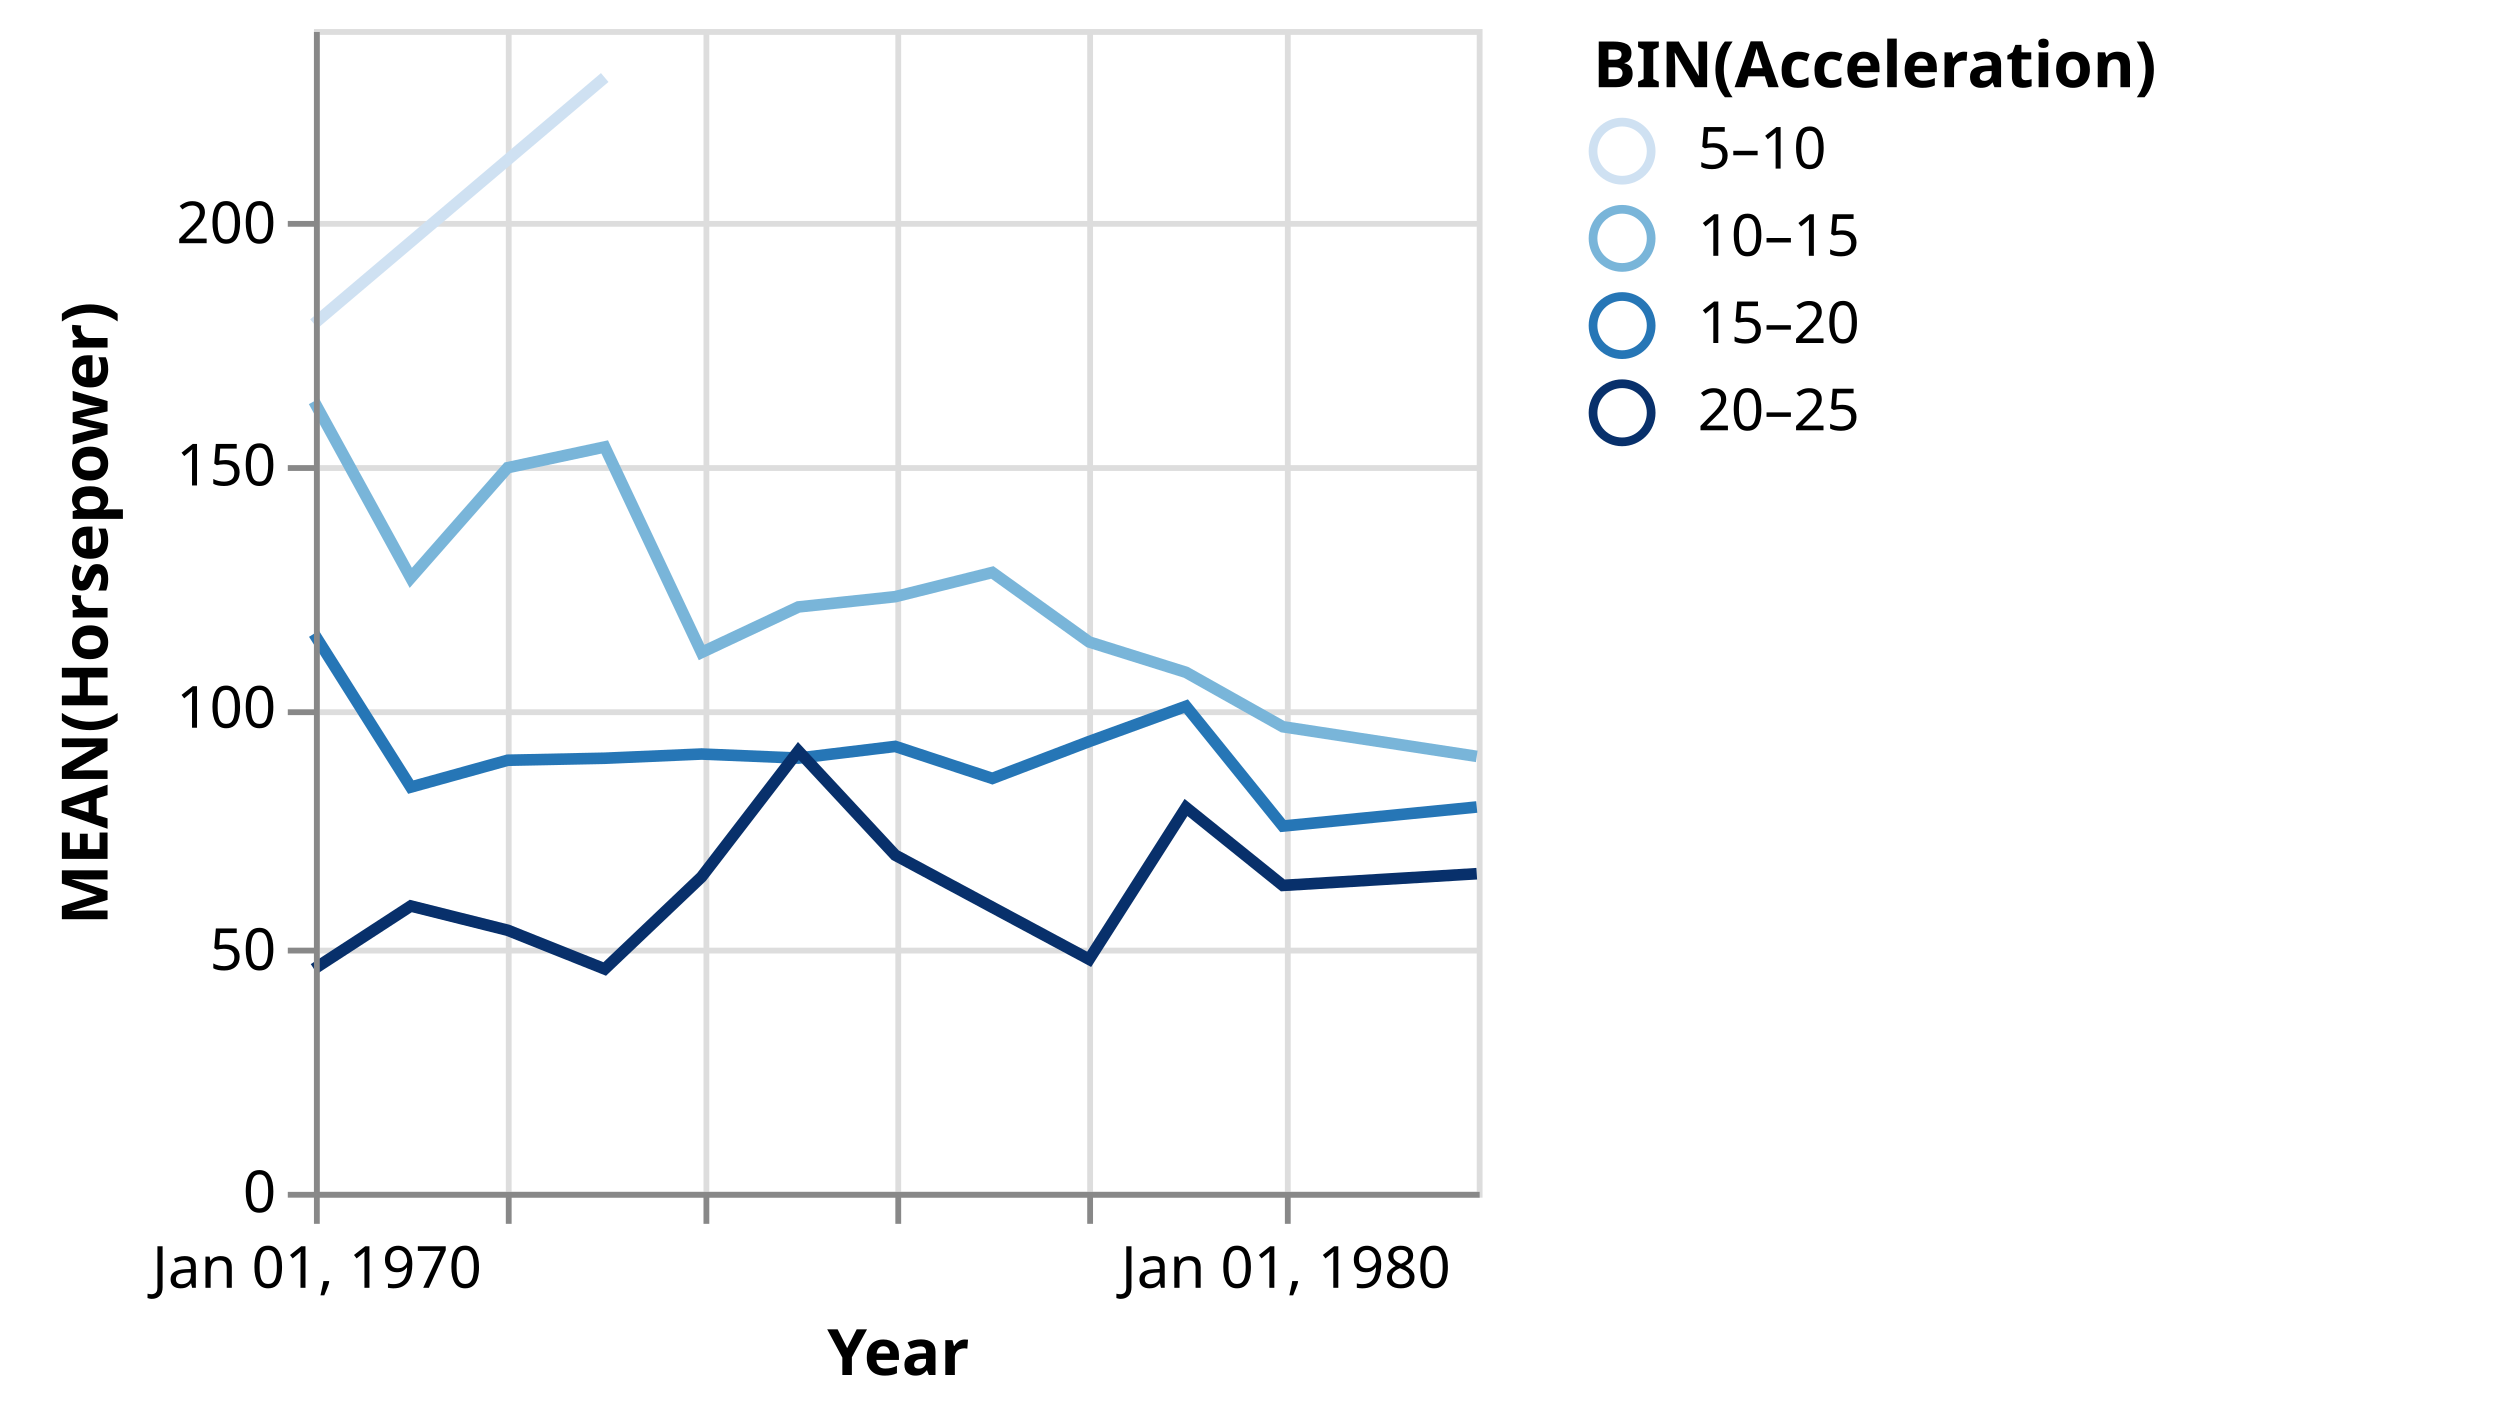
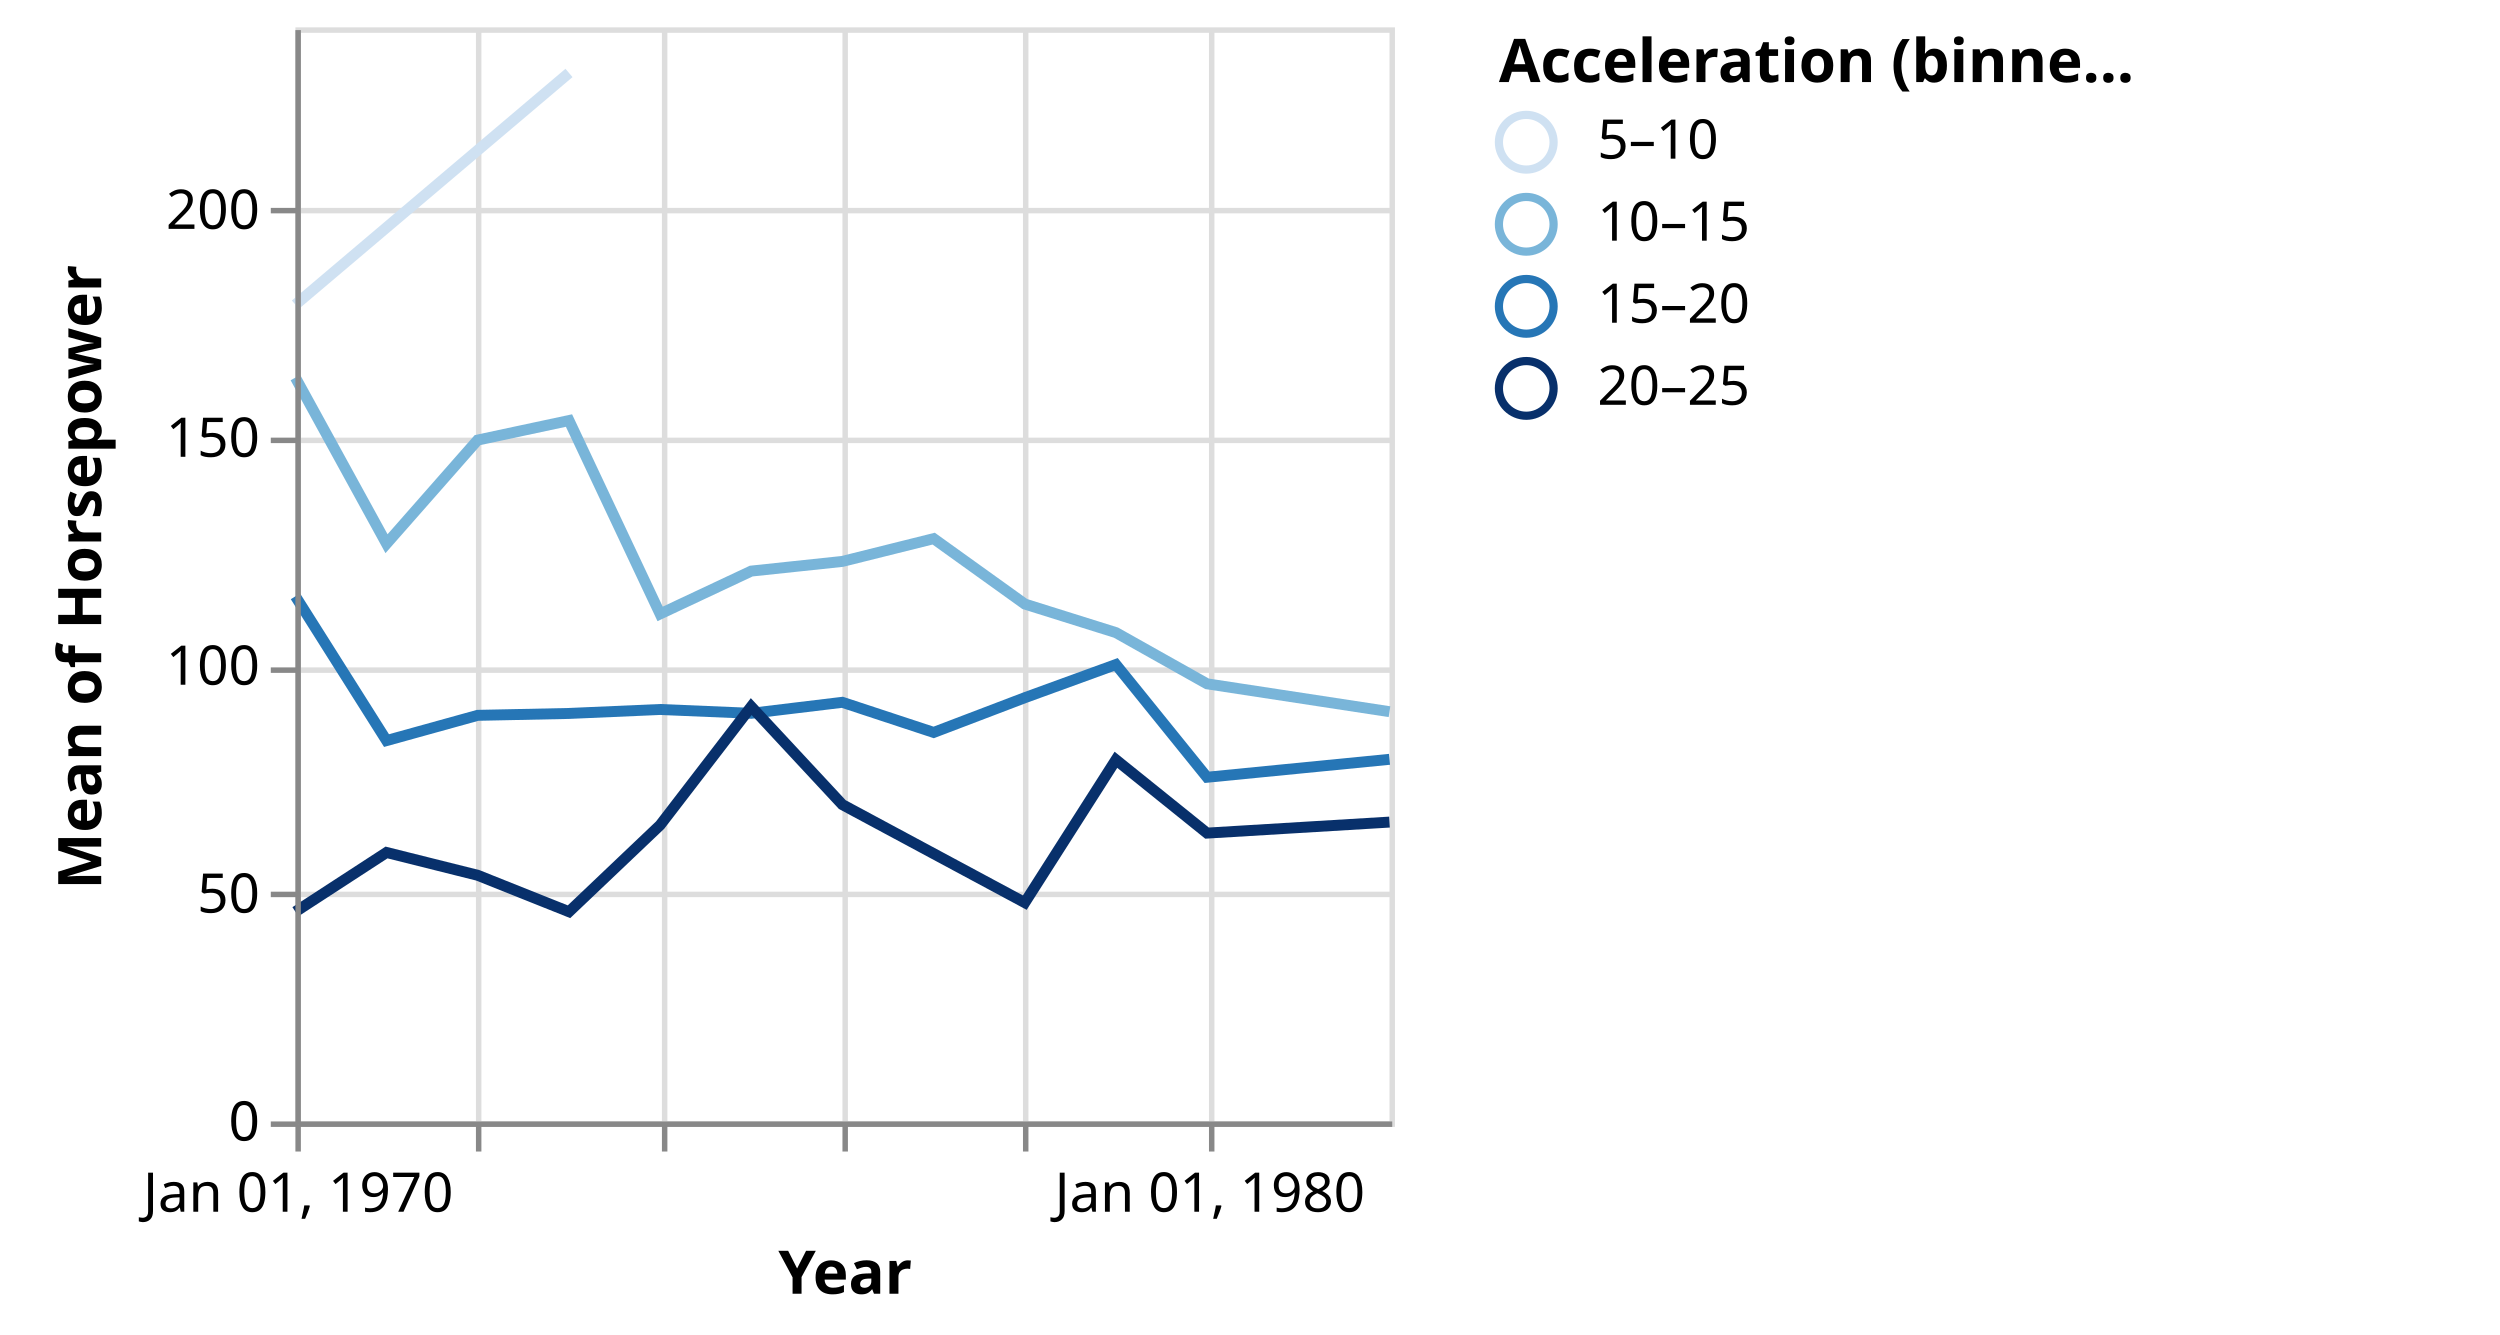
- <svg xmlns="http://www.w3.org/2000/svg" class="marks" width="430" height="244" viewBox="0 0 430 244" version="1.1">
+ <svg xmlns="http://www.w3.org/2000/svg" class="marks" width="457" height="244" viewBox="0 0 457 244" version="1.1">
  <g transform="translate(54,5)">
    <g class="mark-group role-frame root">
      <g transform="translate(0,0)">
        <path class="background" d="M0.5,0.5h200v200h-200Z" style="fill: transparent; stroke: #ddd;" />
        <g>
          <g class="mark-group role-axis">
            <g transform="translate(0.5,200.5)">
              <path class="background" d="M0,0h0v0h0Z" style="pointer-events: none; fill: none;" />
              <g>
                <g class="mark-rule role-axis-grid" style="pointer-events: none;">
                  <line transform="translate(0,-200)" x2="0" y2="200" style="fill: none; stroke: #ddd; stroke-width: 1; stroke-dasharray: ; opacity: 1;" />
                  <line transform="translate(33,-200)" x2="0" y2="200" style="fill: none; stroke: #ddd; stroke-width: 1; stroke-dasharray: ; opacity: 1;" />
                  <line transform="translate(67,-200)" x2="0" y2="200" style="fill: none; stroke: #ddd; stroke-width: 1; stroke-dasharray: ; opacity: 1;" />
                  <line transform="translate(100,-200)" x2="0" y2="200" style="fill: none; stroke: #ddd; stroke-width: 1; stroke-dasharray: ; opacity: 1;" />
                  <line transform="translate(133,-200)" x2="0" y2="200" style="fill: none; stroke: #ddd; stroke-width: 1; stroke-dasharray: ; opacity: 1;" />
                  <line transform="translate(167,-200)" x2="0" y2="200" style="fill: none; stroke: #ddd; stroke-width: 1; stroke-dasharray: ; opacity: 1;" />
                </g>
              </g>
            </g>
          </g>
          <g class="mark-group role-axis">
            <g transform="translate(0.5,0.5)">
              <path class="background" d="M0,0h0v0h0Z" style="pointer-events: none; fill: none;" />
              <g>
                <g class="mark-rule role-axis-grid" style="pointer-events: none;">
                  <line transform="translate(0,200)" x2="200" y2="0" style="fill: none; stroke: #ddd; stroke-width: 1; stroke-dasharray: ; opacity: 1;" />
                  <line transform="translate(0,158)" x2="200" y2="0" style="fill: none; stroke: #ddd; stroke-width: 1; stroke-dasharray: ; opacity: 1;" />
                  <line transform="translate(0,117)" x2="200" y2="0" style="fill: none; stroke: #ddd; stroke-width: 1; stroke-dasharray: ; opacity: 1;" />
                  <line transform="translate(0,75)" x2="200" y2="0" style="fill: none; stroke: #ddd; stroke-width: 1; stroke-dasharray: ; opacity: 1;" />
                  <line transform="translate(0,33)" x2="200" y2="0" style="fill: none; stroke: #ddd; stroke-width: 1; stroke-dasharray: ; opacity: 1;" />
                </g>
              </g>
            </g>
          </g>
          <g class="mark-group role-scope pathgroup">
            <g transform="translate(0,0)">
              <path class="background" d="M0,0h200v200h-200Z" style="fill: none;" />
              <g>
                <g class="mark-line role-mark marks">
                  <path d="M200,125.098L166.644,120L149.989,110.641L133.333,105.417L116.678,93.462L99.977,97.628L83.322,99.394L66.667,107.222L50.011,71.875L33.311,75.444L16.655,94.389L0,64.028" style="fill: none; stroke: rgb(121, 181, 217); stroke-width: 2;" />
                </g>
              </g>
            </g>
            <g transform="translate(0,0)">
              <path class="background" d="M0,0h200v200h-200Z" style="fill: none;" />
              <g>
                <g class="mark-line role-mark marks">
                  <path d="M50.011,8.333L0,50.694" style="fill: none; stroke: rgb(207, 225, 242); stroke-width: 2;" />
                </g>
              </g>
            </g>
            <g transform="translate(0,0)">
              <path class="background" d="M0,0h200v200h-200Z" style="fill: none;" />
              <g>
                <g class="mark-line role-mark marks">
                  <path d="M200,133.803L166.644,137.083L149.989,116.474L133.333,122.54L116.678,128.889L99.977,123.382L83.322,125.392L66.667,124.693L50.011,125.417L33.311,125.764L16.655,130.379L0,104" style="fill: none; stroke: rgb(38, 118, 182); stroke-width: 2;" />
                </g>
              </g>
            </g>
            <g transform="translate(0,0)">
              <path class="background" d="M0,0h200v200h-200Z" style="fill: none;" />
              <g>
                <g class="mark-line role-mark marks">
                  <path d="M200,145.278L166.644,147.292L149.989,133.889L133.333,160L99.977,142.083L83.322,124.167L66.667,145.833L50.011,161.667L33.311,155L16.655,150.833L0,161.667" style="fill: none; stroke: rgb(8, 48, 107); stroke-width: 2;" />
                </g>
              </g>
            </g>
          </g>
          <g class="mark-group role-legend">
            <g transform="translate(220,0)">
-               <path class="background" d="M0,0h151v72h-151Z" style="pointer-events: none; fill: none;" />
+               <path class="background" d="M0,0h178v72h-178Z" style="pointer-events: none; fill: none;" />
              <g>
                <g class="mark-group role-legend-entry">
                  <g transform="translate(0,16)">
                    <path class="background" d="M0,0h0v0h0Z" style="pointer-events: none; fill: none;" />
                    <g>
                      <g class="mark-symbol role-legend-symbol" style="pointer-events: none;">
                        <path transform="translate(5,5)" d="M5,0A5,5,0,1,1,-5,0A5,5,0,1,1,5,0" style="fill: transparent; stroke: rgb(207, 225, 242); stroke-width: 1.5; opacity: 1;" />
                        <path transform="translate(5,20)" d="M5,0A5,5,0,1,1,-5,0A5,5,0,1,1,5,0" style="fill: transparent; stroke: rgb(121, 181, 217); stroke-width: 1.5; opacity: 1;" />
                        <path transform="translate(5,35)" d="M5,0A5,5,0,1,1,-5,0A5,5,0,1,1,5,0" style="fill: transparent; stroke: rgb(38, 118, 182); stroke-width: 1.5; opacity: 1;" />
                        <path transform="translate(5,50)" d="M5,0A5,5,0,1,1,-5,0A5,5,0,1,1,5,0" style="fill: transparent; stroke: rgb(8, 48, 107); stroke-width: 1.5; opacity: 1;" />
                      </g>
                      <g class="mark-text role-legend-label" style="pointer-events: none;">
                        <text text-anchor="start" transform="translate(18,8)" style="font: 10px sans-serif; fill: #000; opacity: 1;">5–10</text>
                        <text text-anchor="start" transform="translate(18,23)" style="font: 10px sans-serif; fill: #000; opacity: 1;">10–15</text>
                        <text text-anchor="start" transform="translate(18,38)" style="font: 10px sans-serif; fill: #000; opacity: 1;">15–20</text>
                        <text text-anchor="start" transform="translate(18,53)" style="font: 10px sans-serif; fill: #000; opacity: 1;">20–25</text>
                      </g>
                    </g>
                  </g>
                </g>
                <g class="mark-text role-legend-title" style="pointer-events: none;">
-                   <text text-anchor="start" transform="translate(0,10)" style="font: bold 11px sans-serif; fill: #000; opacity: 1;">BIN(Acceleration)</text>
+                   <text text-anchor="start" transform="translate(0,10)" style="font: bold 11px sans-serif; fill: #000; opacity: 1;">Acceleration (binne…</text>
                </g>
              </g>
            </g>
          </g>
          <g class="mark-group role-axis">
            <g transform="translate(0.5,200.5)">
              <path class="background" d="M0,0h0v0h0Z" style="pointer-events: none; fill: none;" />
              <g>
                <g class="mark-rule role-axis-tick" style="pointer-events: none;">
                  <line transform="translate(0,0)" x2="0" y2="5" style="fill: none; stroke: #888; stroke-width: 1; opacity: 1;" />
                  <line transform="translate(33,0)" x2="0" y2="5" style="fill: none; stroke: #888; stroke-width: 1; opacity: 1;" />
                  <line transform="translate(67,0)" x2="0" y2="5" style="fill: none; stroke: #888; stroke-width: 1; opacity: 1;" />
                  <line transform="translate(100,0)" x2="0" y2="5" style="fill: none; stroke: #888; stroke-width: 1; opacity: 1;" />
                  <line transform="translate(133,0)" x2="0" y2="5" style="fill: none; stroke: #888; stroke-width: 1; opacity: 1;" />
                  <line transform="translate(167,0)" x2="0" y2="5" style="fill: none; stroke: #888; stroke-width: 1; opacity: 1;" />
                </g>
                <g class="mark-text role-axis-label" style="pointer-events: none;">
                  <text text-anchor="middle" transform="translate(0.01521028,16)" style="font: 10px sans-serif; fill: #000; opacity: 1;">Jan 01, 1970</text>
                  <text text-anchor="middle" transform="translate(33.32573,16)" style="font: 10px sans-serif; fill: #000; opacity: 0;">Jan 01, 1972</text>
                  <text text-anchor="middle" transform="translate(66.68188,16)" style="font: 10px sans-serif; fill: #000; opacity: 0;">Jan 01, 1974</text>
                  <text text-anchor="middle" transform="translate(99.99239,16)" style="font: 10px sans-serif; fill: #000; opacity: 0;">Jan 01, 1976</text>
                  <text text-anchor="middle" transform="translate(133.3485,16)" style="font: 10px sans-serif; fill: #000; opacity: 0;">Jan 01, 1978</text>
                  <text text-anchor="middle" transform="translate(166.6591,16)" style="font: 10px sans-serif; fill: #000; opacity: 1;">Jan 01, 1980</text>
                </g>
                <g class="mark-rule role-axis-domain" style="pointer-events: none;">
                  <line transform="translate(0,0)" x2="200" y2="0" style="fill: none; stroke: #888; stroke-width: 1; opacity: 1;" />
                </g>
                <g class="mark-text role-axis-title" style="pointer-events: none;">
                  <text text-anchor="middle" transform="translate(100,31)" style="font: bold 11px sans-serif; fill: #000; opacity: 1;">Year</text>
                </g>
              </g>
            </g>
          </g>
          <g class="mark-group role-axis">
            <g transform="translate(0.5,0.5)">
              <path class="background" d="M0,0h0v0h0Z" style="pointer-events: none; fill: none;" />
              <g>
                <g class="mark-rule role-axis-tick" style="pointer-events: none;">
                  <line transform="translate(0,200)" x2="-5" y2="0" style="fill: none; stroke: #888; stroke-width: 1; opacity: 1;" />
                  <line transform="translate(0,158)" x2="-5" y2="0" style="fill: none; stroke: #888; stroke-width: 1; opacity: 1;" />
                  <line transform="translate(0,117)" x2="-5" y2="0" style="fill: none; stroke: #888; stroke-width: 1; opacity: 1;" />
                  <line transform="translate(0,75)" x2="-5" y2="0" style="fill: none; stroke: #888; stroke-width: 1; opacity: 1;" />
                  <line transform="translate(0,33)" x2="-5" y2="0" style="fill: none; stroke: #888; stroke-width: 1; opacity: 1;" />
                </g>
                <g class="mark-text role-axis-label" style="pointer-events: none;">
                  <text text-anchor="end" transform="translate(-7,203)" style="font: 10px sans-serif; fill: #000; opacity: 1;">0</text>
                  <text text-anchor="end" transform="translate(-7,161.3333)" style="font: 10px sans-serif; fill: #000; opacity: 1;">50</text>
                  <text text-anchor="end" transform="translate(-7,119.6667)" style="font: 10px sans-serif; fill: #000; opacity: 1;">100</text>
                  <text text-anchor="end" transform="translate(-7,78)" style="font: 10px sans-serif; fill: #000; opacity: 1;">150</text>
                  <text text-anchor="end" transform="translate(-7,36.33333)" style="font: 10px sans-serif; fill: #000; opacity: 1;">200</text>
                </g>
                <g class="mark-rule role-axis-domain" style="pointer-events: none;">
                  <line transform="translate(0,200)" x2="0" y2="-200" style="fill: none; stroke: #888; stroke-width: 1; opacity: 1;" />
                </g>
                <g class="mark-text role-axis-title" style="pointer-events: none;">
-                   <text text-anchor="middle" transform="translate(-34,100) rotate(-90) translate(0,-2)" style="font: bold 11px sans-serif; fill: #000; opacity: 1;">MEAN(Horsepower)</text>
+                   <text text-anchor="middle" transform="translate(-34,100) rotate(-90) translate(0,-2)" style="font: bold 11px sans-serif; fill: #000; opacity: 1;">Mean of Horsepower</text>
                </g>
              </g>
            </g>
          </g>
        </g>
      </g>
    </g>
  </g>
</svg>
